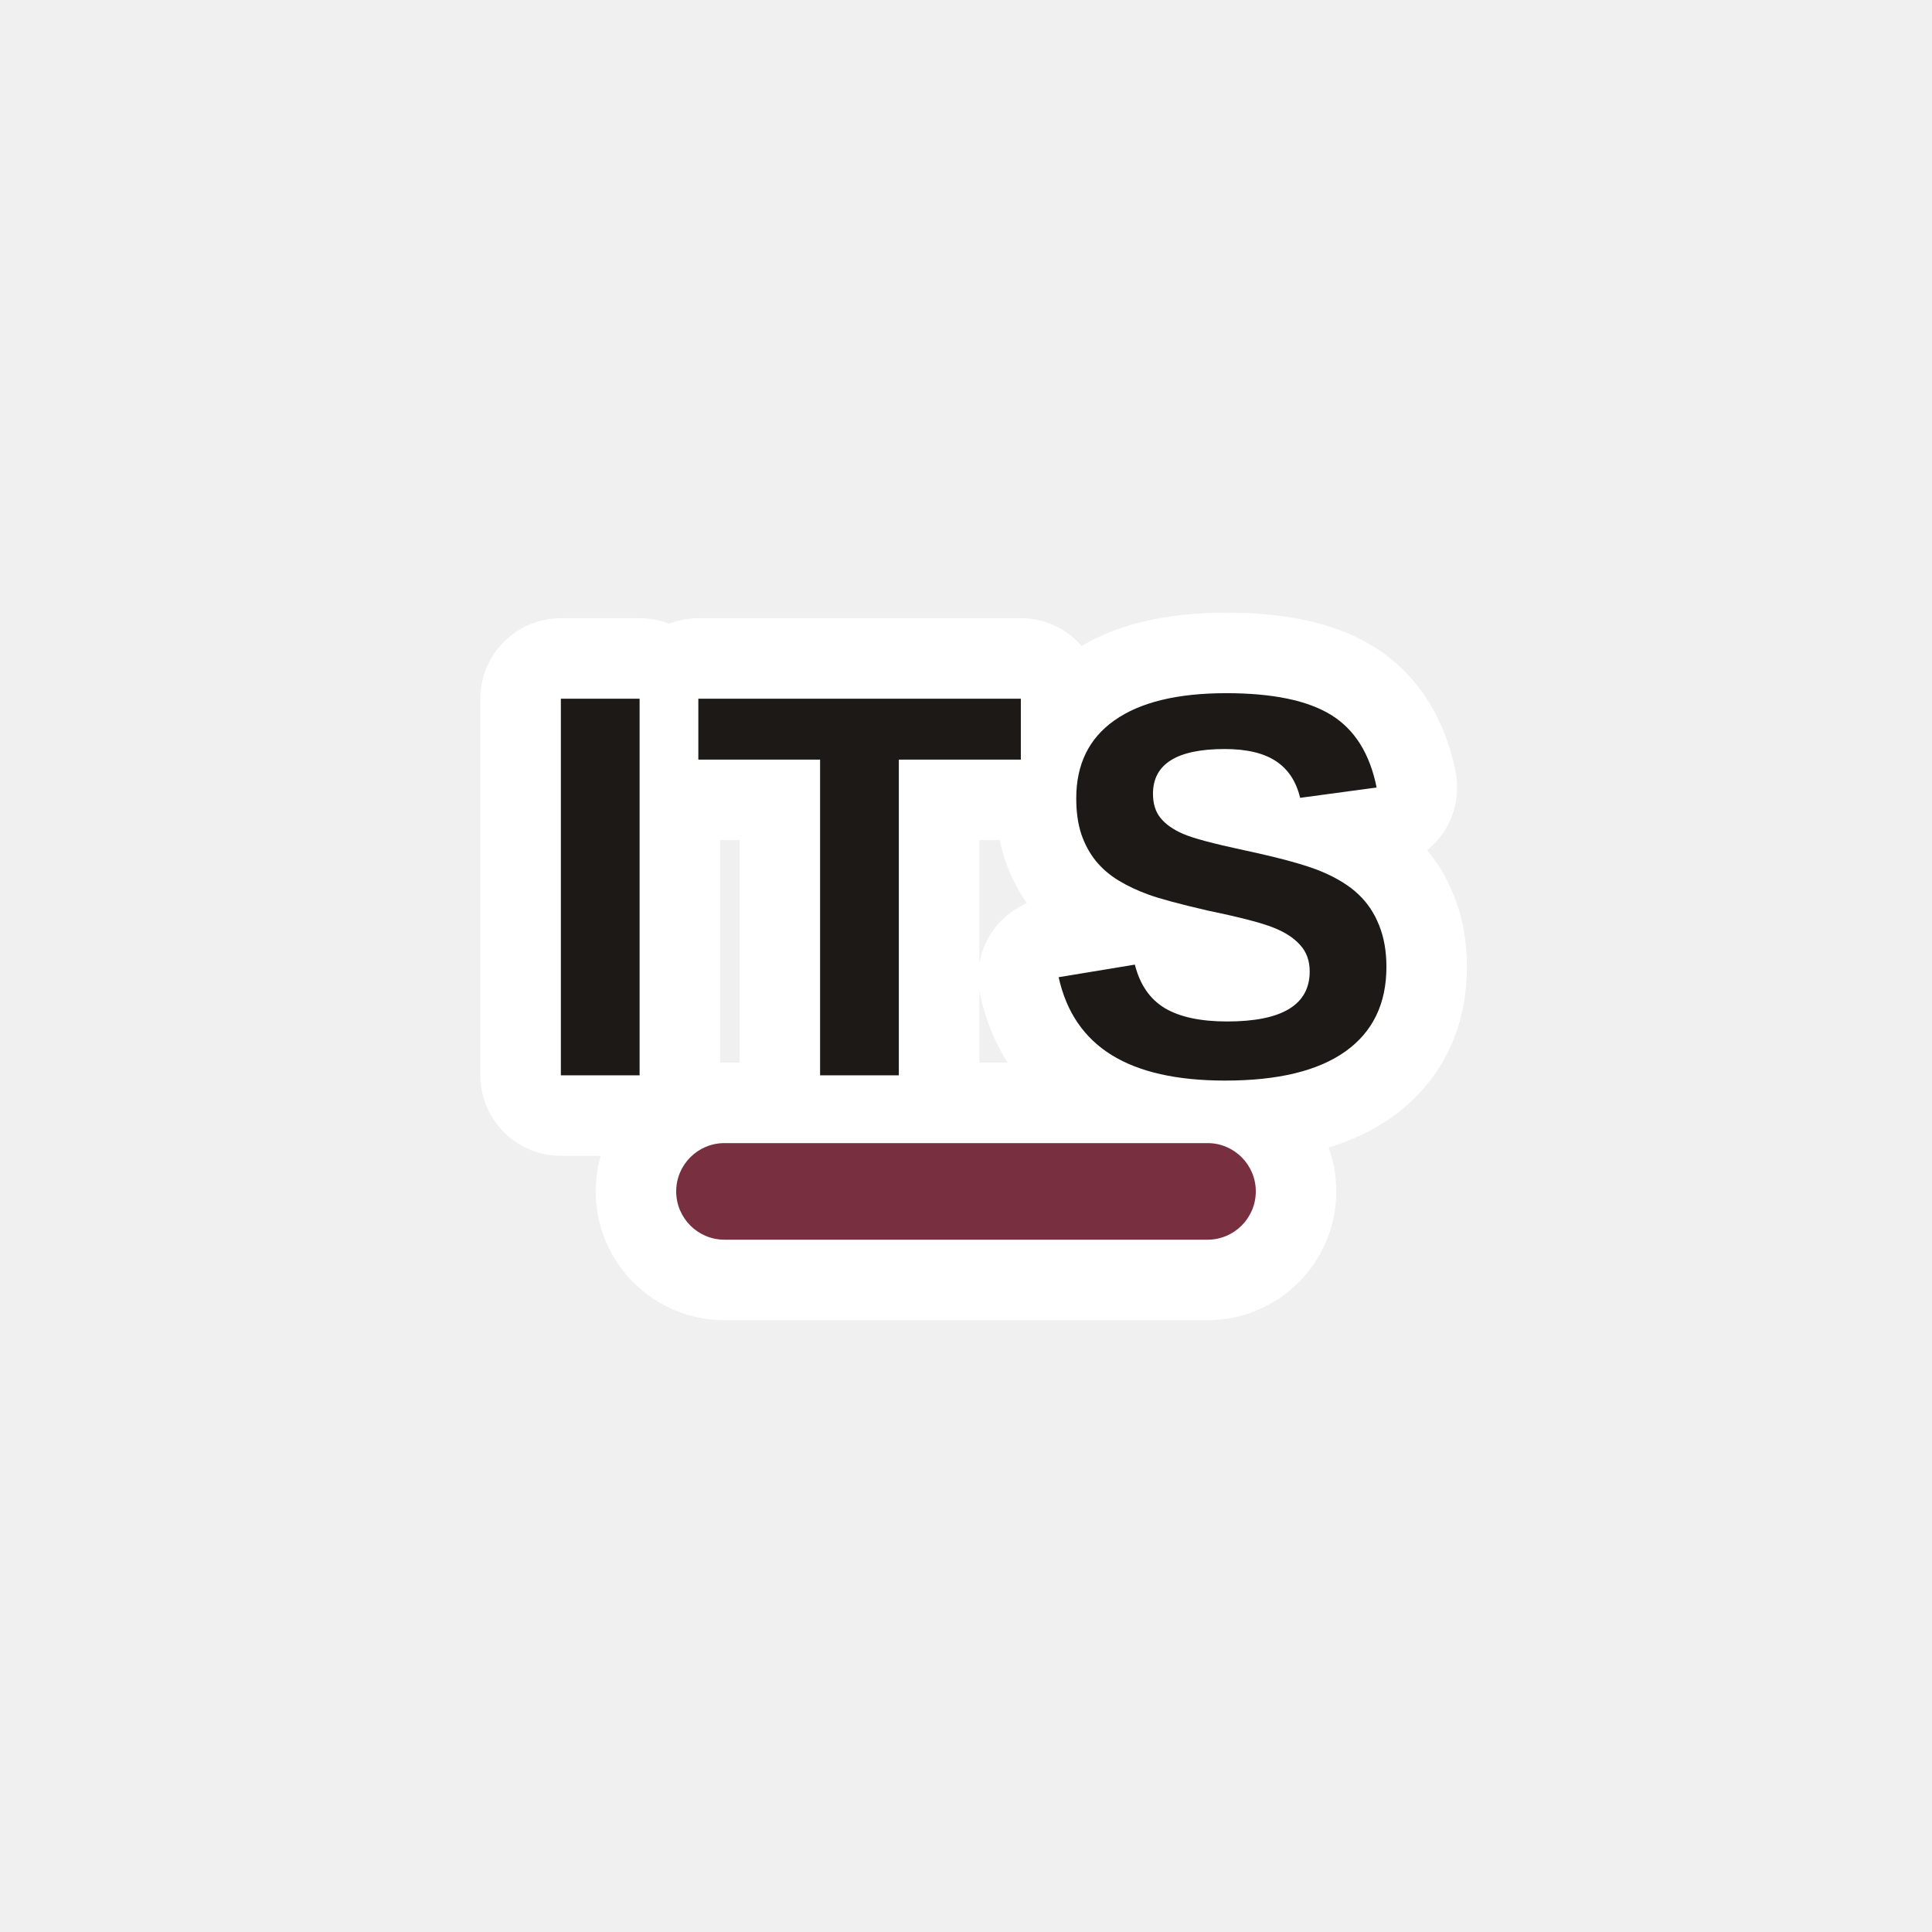
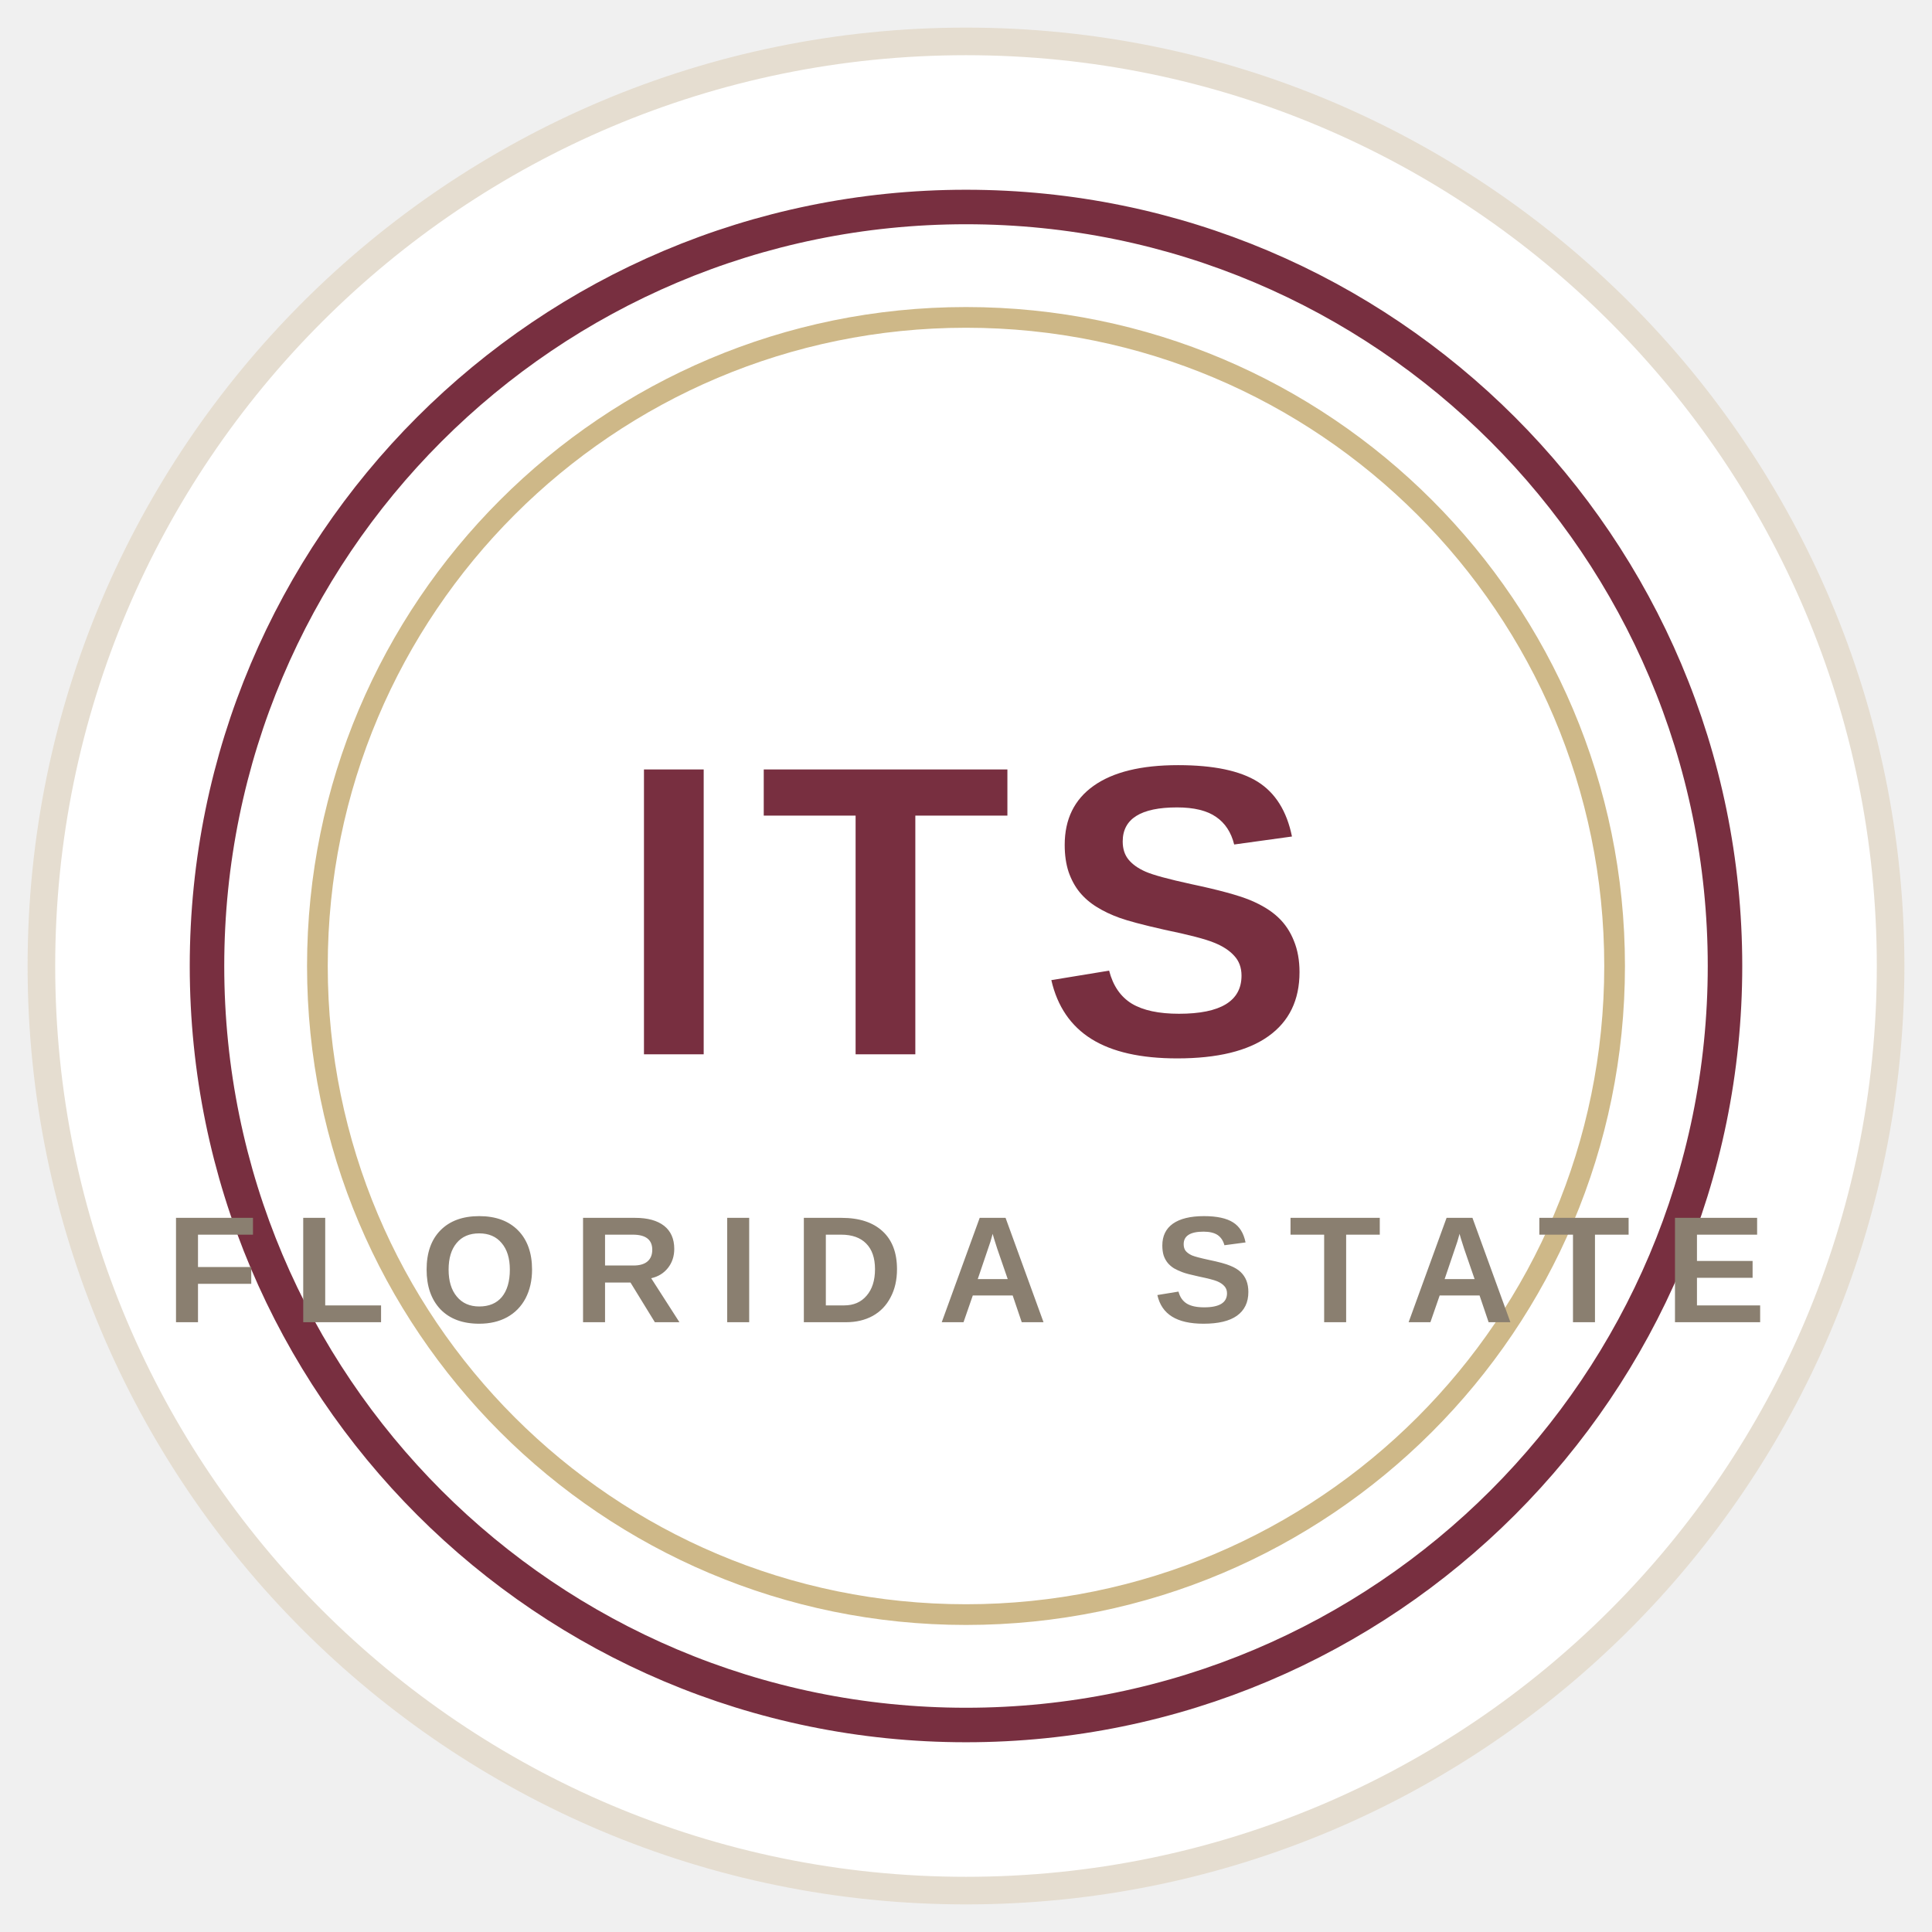
- <svg xmlns="http://www.w3.org/2000/svg" viewBox="0 0 120 120" role="img">
-   <defs>
-     <text id="i-t" x="60" y="55" text-anchor="middle" dominant-baseline="central" font-family="Arial, Helvetica, sans-serif" font-weight="800" font-size="34" letter-spacing="1">ITS</text>
-     <rect id="i-bar" x="42" y="71" width="36" height="6" rx="3" />
-   </defs>
-   <use href="#i-t" fill="#ffffff" stroke="#ffffff" stroke-width="10" stroke-linejoin="round" paint-order="stroke" />
-   <use href="#i-bar" fill="#ffffff" stroke="#ffffff" stroke-width="10" stroke-linejoin="round" paint-order="stroke" />
-   <use href="#i-t" fill="#1c1917" />
-   <use href="#i-bar" fill="#782f40" />
+ <svg xmlns="http://www.w3.org/2000/svg" viewBox="0 0 140 140" role="img" aria-label="FSU Information Technology Services sticker">
+   <circle cx="70" cy="70" r="67" fill="#ffffff" />
+   <circle cx="70" cy="70" r="67" fill="none" stroke="#e5ddd0" stroke-width="2" />
+   <circle cx="70" cy="70" r="55" fill="#ffffff" stroke="#782f40" stroke-width="2.5" />
+   <circle cx="70" cy="70" r="47" fill="none" stroke="#ceb888" stroke-width="1.5" />
+   <text x="70" y="66" text-anchor="middle" dominant-baseline="central" font-family="Archivo, Arial, Helvetica, sans-serif" font-weight="800" font-size="30" letter-spacing="2" fill="#782f40">ITS</text>
+   <text x="70" y="92" text-anchor="middle" dominant-baseline="central" font-family="Archivo, Arial, Helvetica, sans-serif" font-weight="700" font-size="11" letter-spacing="2.5" fill="#8a7f70">FLORIDA STATE</text>
</svg>
